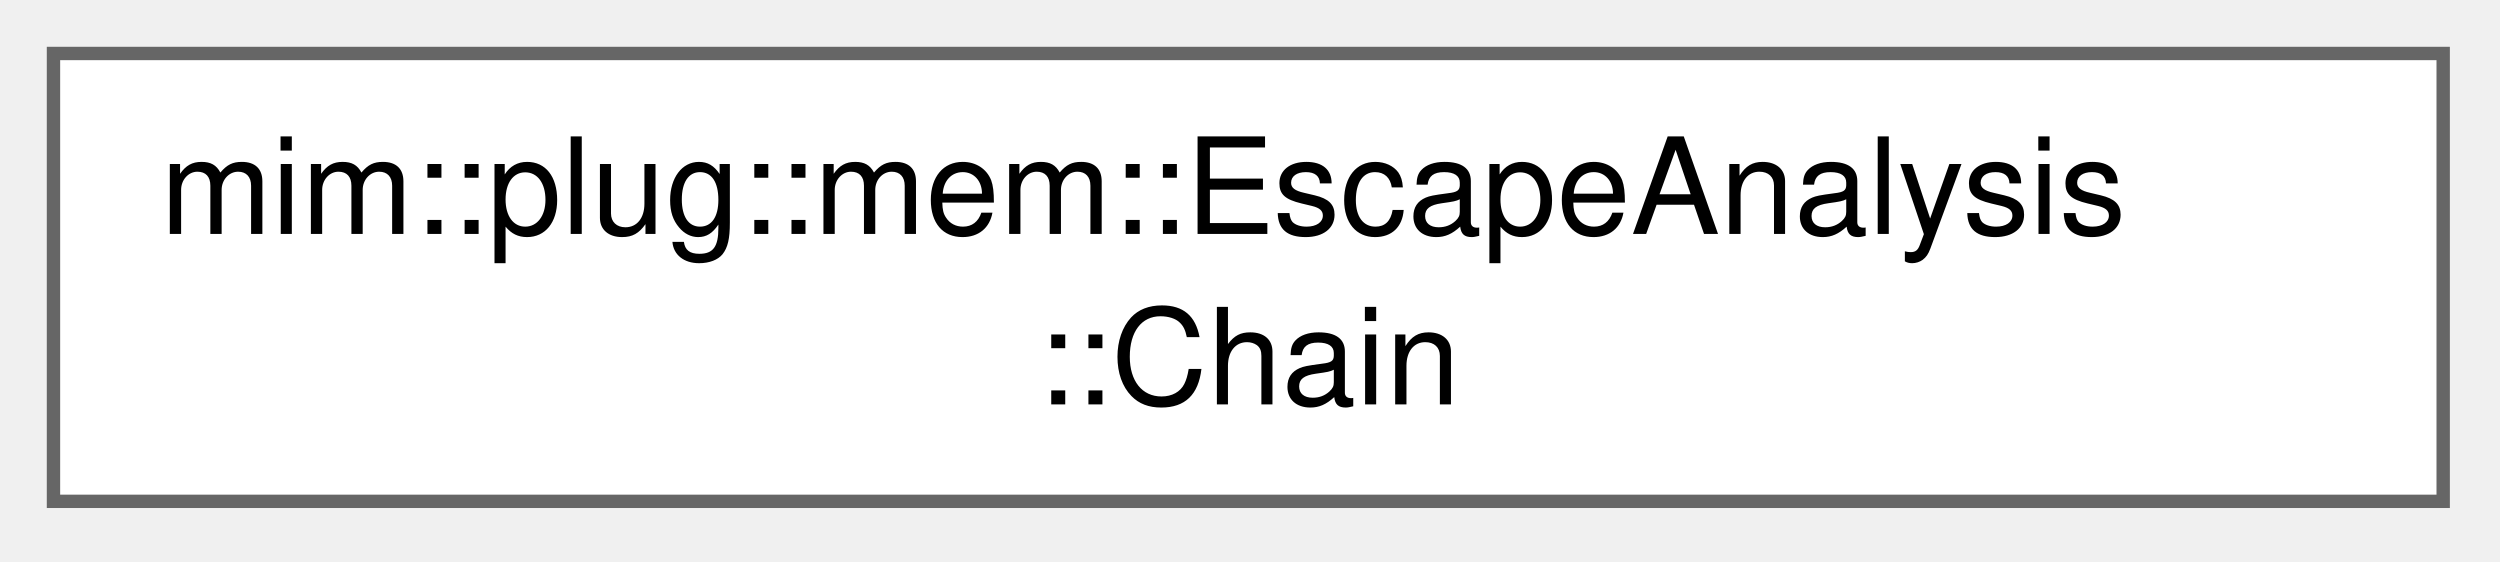
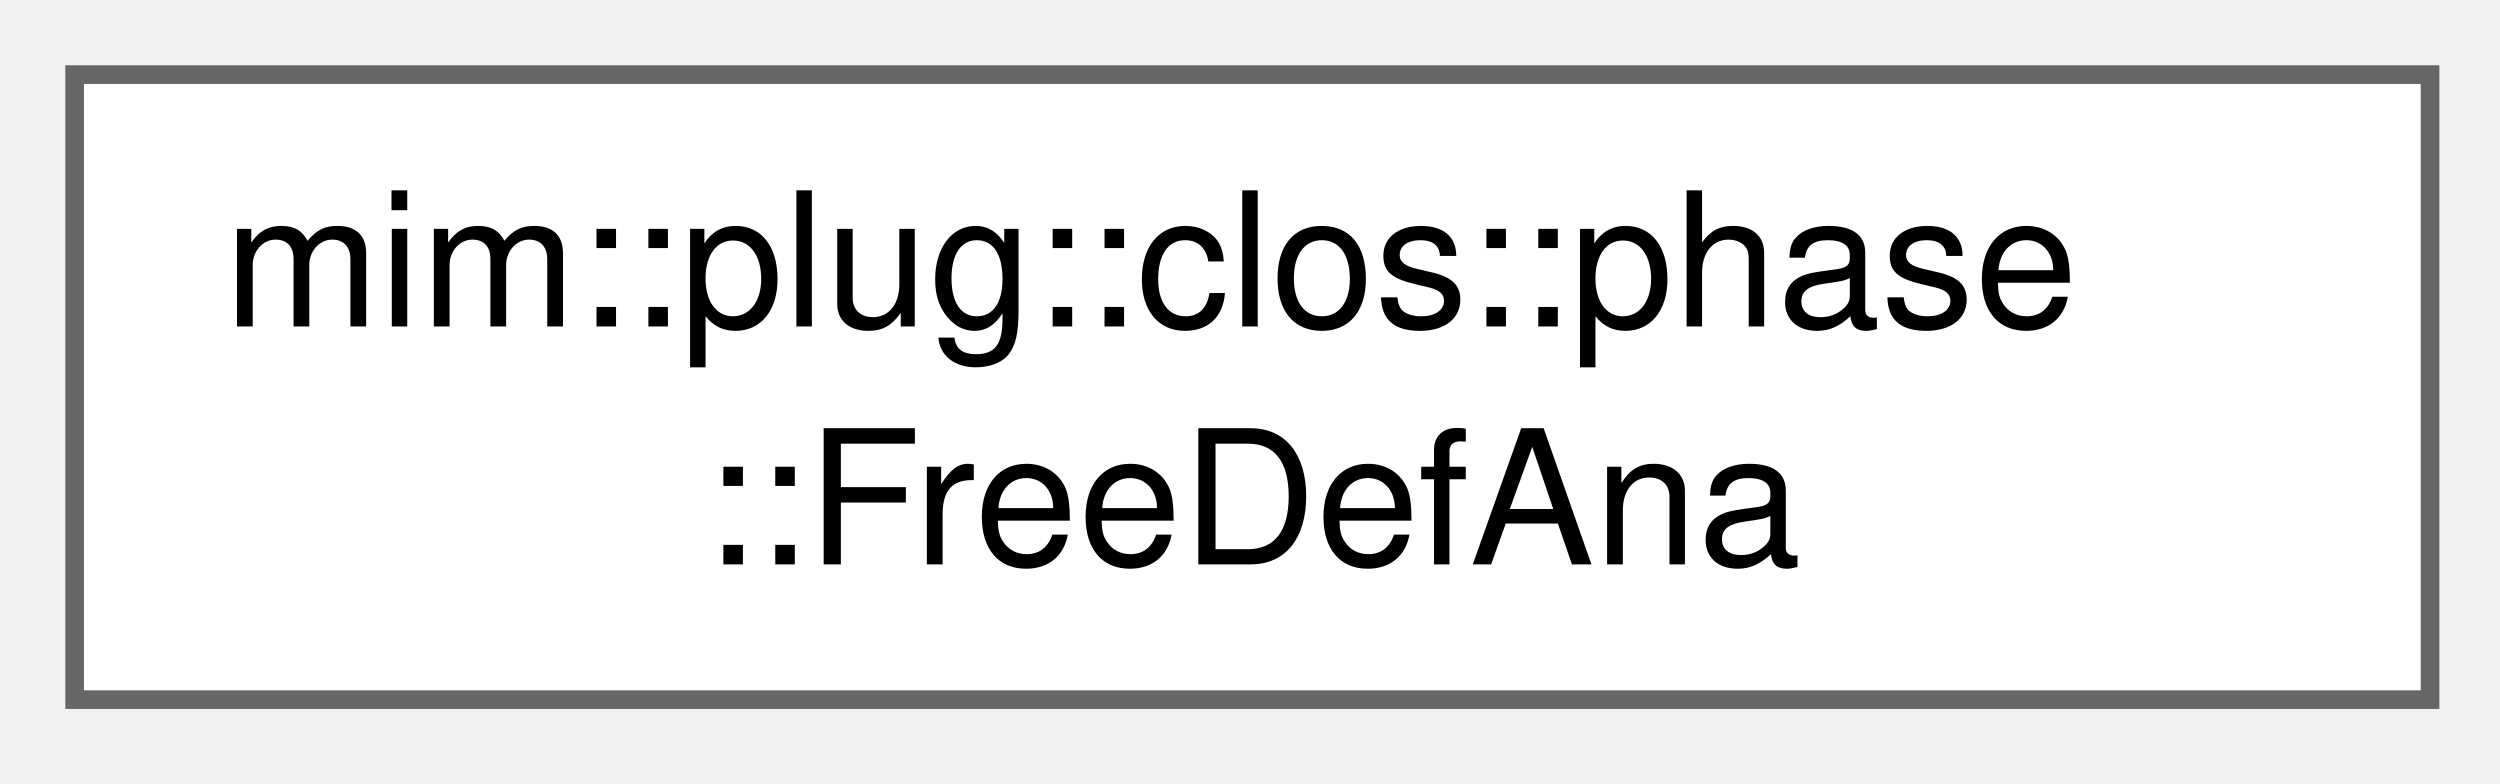
- <svg xmlns="http://www.w3.org/2000/svg" xmlns:xlink="http://www.w3.org/1999/xlink" width="187pt" height="42pt" viewBox="0.00 0.00 187.00 42.00">
+ <svg xmlns="http://www.w3.org/2000/svg" xmlns:xlink="http://www.w3.org/1999/xlink" width="134pt" height="42pt" viewBox="0.00 0.00 134.00 42.00">
  <g id="graph0" class="graph" transform="scale(1 1) rotate(0) translate(4 37.5)">
    <g id="Node000000" class="node">
      <g id="a_Node000000">
-         <a xlink:href="classmim_1_1plug_1_1mem_1_1EscapeAnalysis.html#structmim_1_1plug_1_1mem_1_1EscapeAnalysis_1_1Chain" target="_top" xlink:title=" ">
-           <polygon fill="white" stroke="#666666" points="178.75,-33.5 0,-33.5 0,0 178.75,0 178.75,-33.5" />
-           <text xml:space="preserve" text-anchor="start" x="8" y="-20" font-family="Helvetica,sans-Serif" font-size="10.00">mim::plug::mem::EscapeAnalysis</text>
-           <text xml:space="preserve" text-anchor="middle" x="89.38" y="-7.25" font-family="Helvetica,sans-Serif" font-size="10.00">::Chain</text>
+         <a xlink:href="classmim_1_1plug_1_1clos_1_1phase_1_1FreeDefAna.html" target="_top" xlink:title="Computes, on demand and with memoization, the free Defs that a Lam must capture in its closure enviro...">
+           <polygon fill="white" stroke="#666666" points="126.25,-33.5 0,-33.5 0,0 126.25,0 126.25,-33.5" />
+           <text xml:space="preserve" text-anchor="start" x="8" y="-20" font-family="Helvetica,sans-Serif" font-size="10.00">mim::plug::clos::phase</text>
+           <text xml:space="preserve" text-anchor="middle" x="63.12" y="-7.25" font-family="Helvetica,sans-Serif" font-size="10.00">::FreeDefAna</text>
        </a>
      </g>
    </g>
  </g>
</svg>
